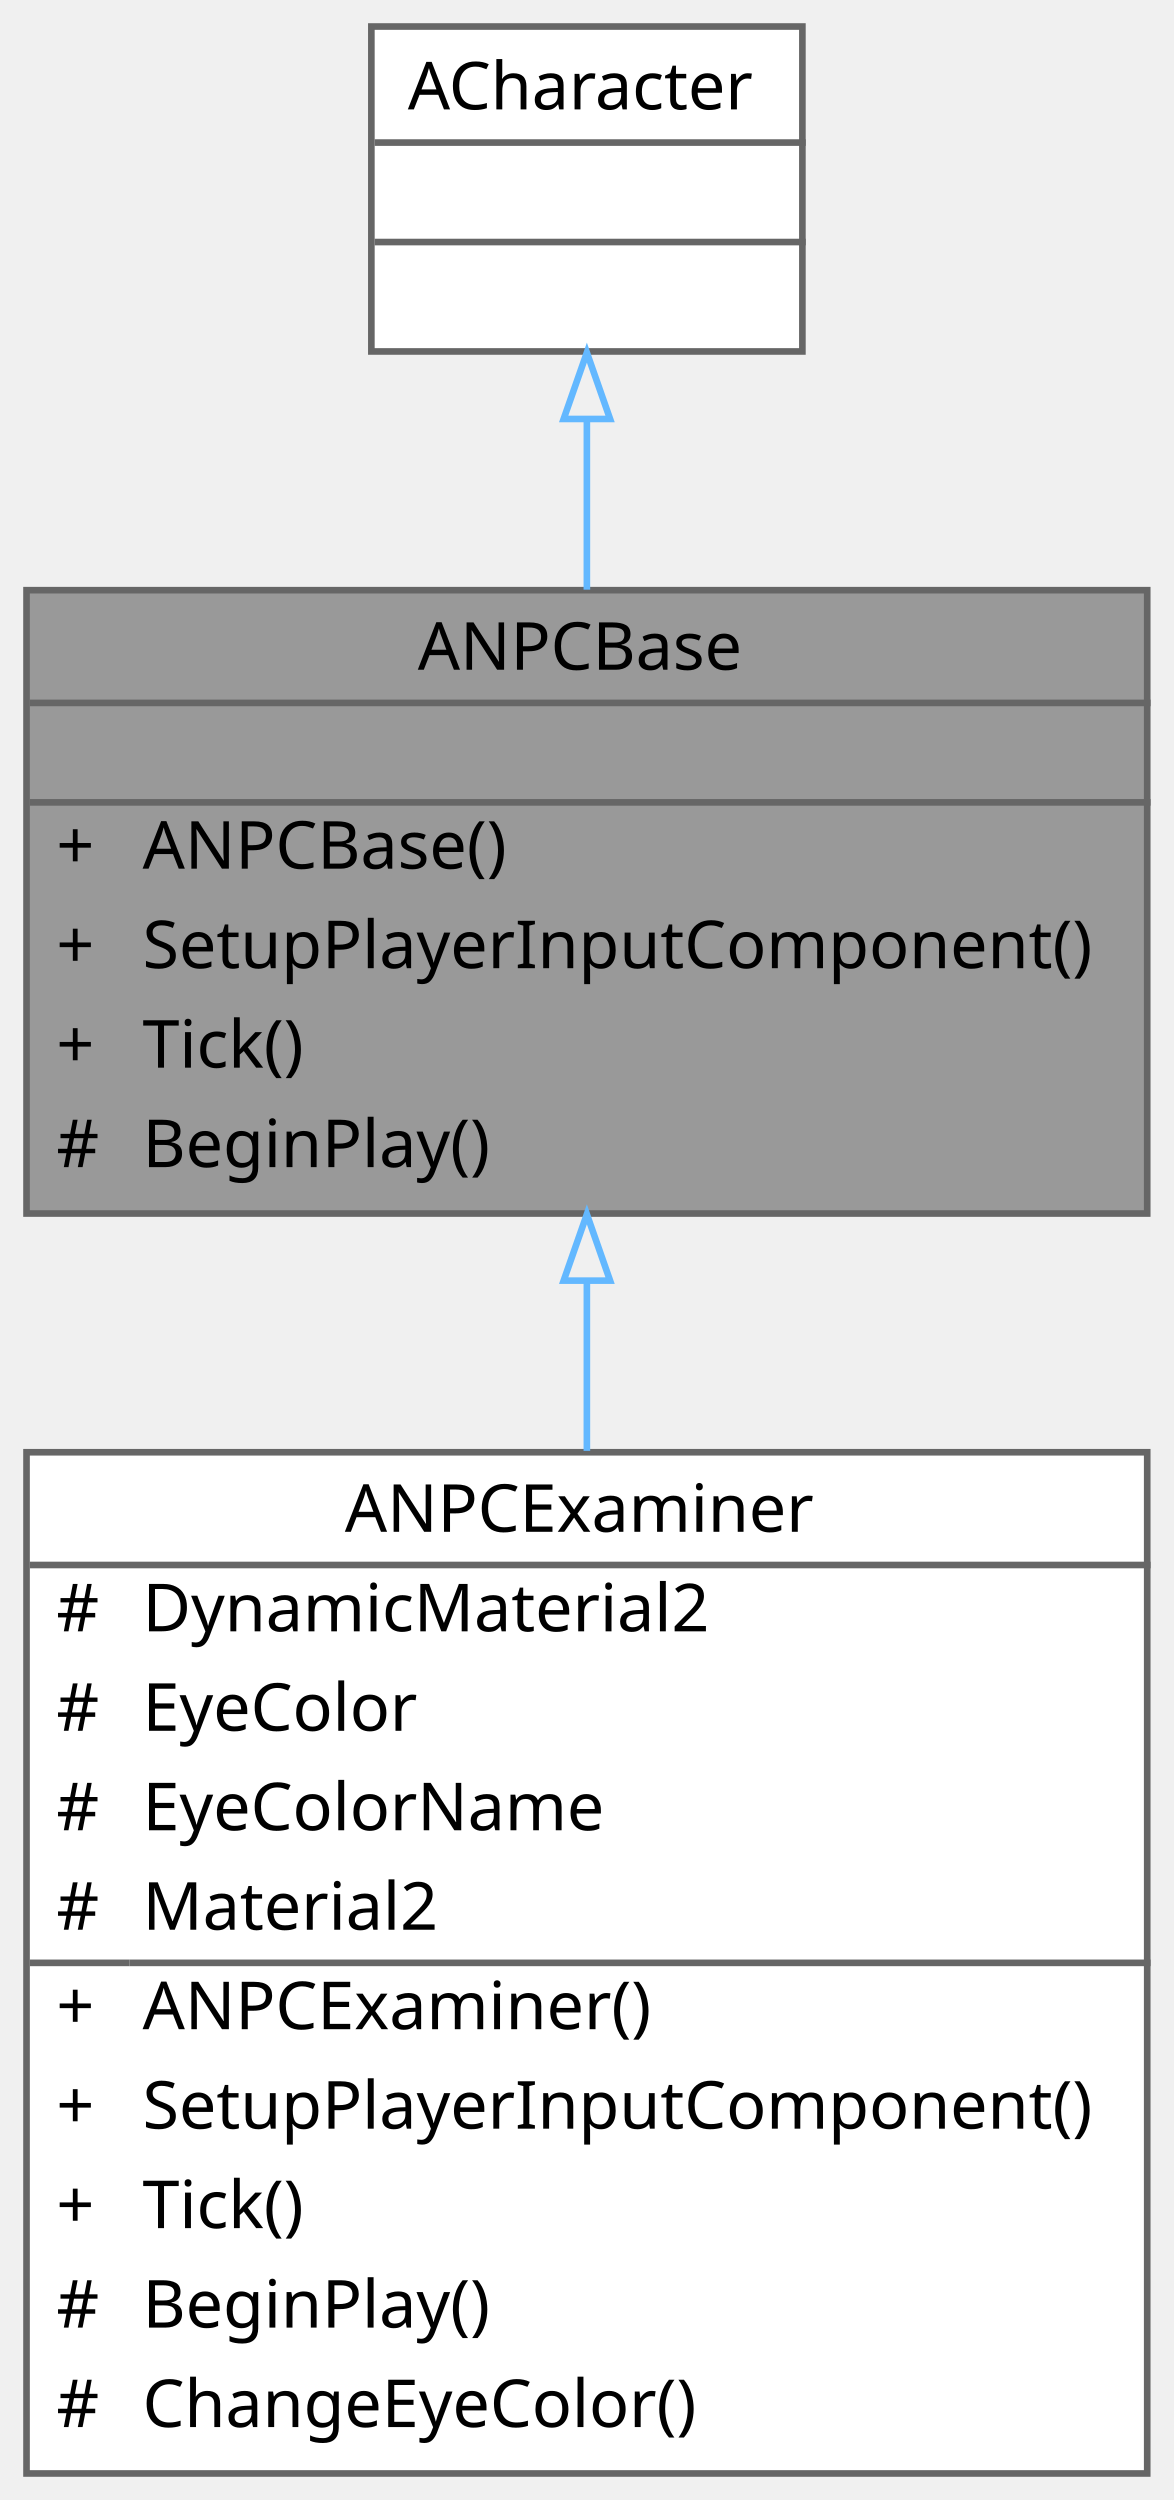
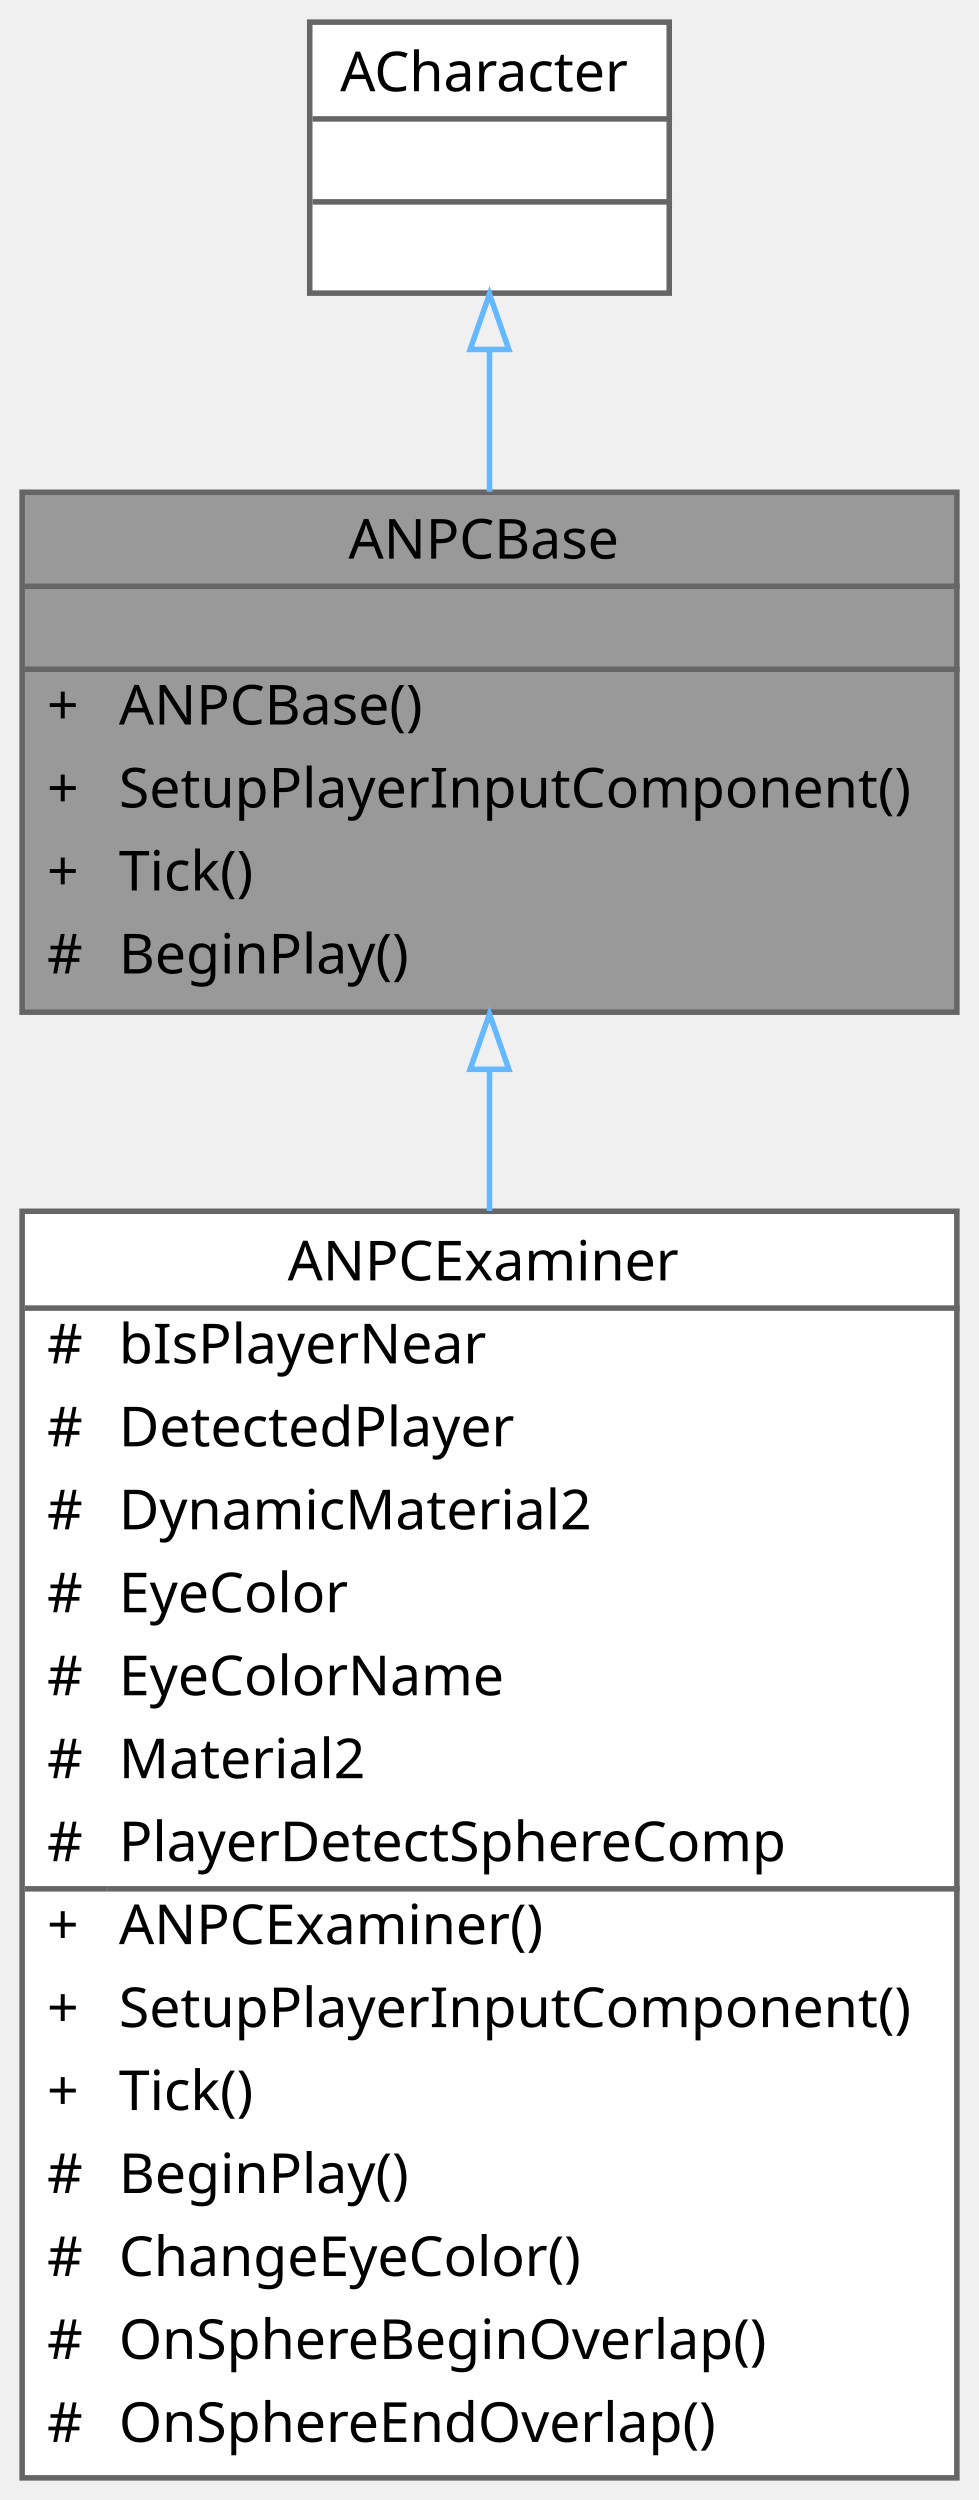
- <svg xmlns="http://www.w3.org/2000/svg" xmlns:xlink="http://www.w3.org/1999/xlink" width="177pt" height="377pt" viewBox="0.00 0.00 177.00 377.00">
-   <g id="graph0" class="graph" transform="scale(1 1) rotate(0) translate(4 373)">
+ <svg xmlns="http://www.w3.org/2000/svg" xmlns:xlink="http://www.w3.org/1999/xlink" width="177pt" height="452pt" viewBox="0.00 0.00 177.00 452.00">
+   <g id="graph0" class="graph" transform="scale(1 1) rotate(0) translate(4 448)">
    <g id="Node000001" class="node">
      <g id="a_Node000001">
        <a xlink:title=" ">
-           <polygon fill="#999999" stroke="transparent" points="169,-284 0,-284 0,-190 169,-190 169,-284" />
-           <text text-anchor="start" x="59" y="-272" font-family="Malgun Gothic" font-size="10.00">ANPCBase</text>
-           <text text-anchor="start" x="83" y="-257" font-family="Malgun Gothic" font-size="10.00"> </text>
-           <text text-anchor="start" x="4.5" y="-242" font-family="Malgun Gothic" font-size="10.00">+</text>
-           <text text-anchor="start" x="17.5" y="-242" font-family="Malgun Gothic" font-size="10.00">ANPCBase()</text>
-           <text text-anchor="start" x="4.5" y="-227" font-family="Malgun Gothic" font-size="10.00">+</text>
-           <text text-anchor="start" x="17.5" y="-227" font-family="Malgun Gothic" font-size="10.00">SetupPlayerInputComponent()</text>
-           <text text-anchor="start" x="4.5" y="-212" font-family="Malgun Gothic" font-size="10.00">+</text>
-           <text text-anchor="start" x="17.5" y="-212" font-family="Malgun Gothic" font-size="10.00">Tick()</text>
-           <text text-anchor="start" x="4.5" y="-197" font-family="Malgun Gothic" font-size="10.00">#</text>
-           <text text-anchor="start" x="17.5" y="-197" font-family="Malgun Gothic" font-size="10.00">BeginPlay()</text>
-           <polygon fill="#666666" stroke="#666666" points="0.5,-267 0.5,-267 169.5,-267 169.5,-267 0.5,-267" />
-           <polygon fill="#666666" stroke="#666666" points="0.5,-252 0.5,-252 169.5,-252 169.5,-252 0.5,-252" />
-           <polygon fill="none" stroke="#666666" points="0,-190 0,-284 169,-284 169,-190 0,-190" />
+           <polygon fill="#999999" stroke="transparent" points="169,-359 0,-359 0,-265 169,-265 169,-359" />
+           <text text-anchor="start" x="59" y="-347" font-family="Malgun Gothic" font-size="10.00">ANPCBase</text>
+           <text text-anchor="start" x="83" y="-332" font-family="Malgun Gothic" font-size="10.00"> </text>
+           <text text-anchor="start" x="4.5" y="-317" font-family="Malgun Gothic" font-size="10.00">+</text>
+           <text text-anchor="start" x="17.5" y="-317" font-family="Malgun Gothic" font-size="10.00">ANPCBase()</text>
+           <text text-anchor="start" x="4.5" y="-302" font-family="Malgun Gothic" font-size="10.00">+</text>
+           <text text-anchor="start" x="17.5" y="-302" font-family="Malgun Gothic" font-size="10.00">SetupPlayerInputComponent()</text>
+           <text text-anchor="start" x="4.5" y="-287" font-family="Malgun Gothic" font-size="10.00">+</text>
+           <text text-anchor="start" x="17.5" y="-287" font-family="Malgun Gothic" font-size="10.00">Tick()</text>
+           <text text-anchor="start" x="4.5" y="-272" font-family="Malgun Gothic" font-size="10.00">#</text>
+           <text text-anchor="start" x="17.5" y="-272" font-family="Malgun Gothic" font-size="10.00">BeginPlay()</text>
+           <polygon fill="#666666" stroke="#666666" points="0.5,-342 0.5,-342 169.5,-342 169.5,-342 0.5,-342" />
+           <polygon fill="#666666" stroke="#666666" points="0.5,-327 0.5,-327 169.5,-327 169.5,-327 0.5,-327" />
+           <polygon fill="none" stroke="#666666" points="0,-265 0,-359 169,-359 169,-265 0,-265" />
        </a>
      </g>
    </g>
    <g id="Node000003" class="node">
      <g id="a_Node000003">
        <a xlink:href="classANPCExaminer.html" target="_top" xlink:title=" ">
-           <polygon fill="white" stroke="transparent" points="169,-154 0,-154 0,0 169,0 169,-154" />
-           <text text-anchor="start" x="48" y="-142" font-family="Malgun Gothic" font-size="10.00">ANPCExaminer</text>
-           <text text-anchor="start" x="4.5" y="-127" font-family="Malgun Gothic" font-size="10.00">#</text>
-           <text text-anchor="start" x="17.5" y="-127" font-family="Malgun Gothic" font-size="10.00">DynamicMaterial2</text>
-           <text text-anchor="start" x="4.5" y="-112" font-family="Malgun Gothic" font-size="10.00">#</text>
-           <text text-anchor="start" x="17.5" y="-112" font-family="Malgun Gothic" font-size="10.00">EyeColor</text>
-           <text text-anchor="start" x="4.5" y="-97" font-family="Malgun Gothic" font-size="10.00">#</text>
-           <text text-anchor="start" x="17.5" y="-97" font-family="Malgun Gothic" font-size="10.00">EyeColorName</text>
-           <text text-anchor="start" x="4.5" y="-82" font-family="Malgun Gothic" font-size="10.00">#</text>
-           <text text-anchor="start" x="17.5" y="-82" font-family="Malgun Gothic" font-size="10.00">Material2</text>
-           <text text-anchor="start" x="4.5" y="-67" font-family="Malgun Gothic" font-size="10.00">+</text>
-           <text text-anchor="start" x="17.5" y="-67" font-family="Malgun Gothic" font-size="10.00">ANPCExaminer()</text>
-           <text text-anchor="start" x="4.5" y="-52" font-family="Malgun Gothic" font-size="10.00">+</text>
-           <text text-anchor="start" x="17.5" y="-52" font-family="Malgun Gothic" font-size="10.00">SetupPlayerInputComponent()</text>
-           <text text-anchor="start" x="4.5" y="-37" font-family="Malgun Gothic" font-size="10.00">+</text>
-           <text text-anchor="start" x="17.5" y="-37" font-family="Malgun Gothic" font-size="10.00">Tick()</text>
-           <text text-anchor="start" x="4.5" y="-22" font-family="Malgun Gothic" font-size="10.00">#</text>
-           <text text-anchor="start" x="17.5" y="-22" font-family="Malgun Gothic" font-size="10.00">BeginPlay()</text>
-           <text text-anchor="start" x="4.5" y="-7" font-family="Malgun Gothic" font-size="10.00">#</text>
-           <text text-anchor="start" x="17.5" y="-7" font-family="Malgun Gothic" font-size="10.00">ChangeEyeColor()</text>
-           <polygon fill="#666666" stroke="#666666" points="0.5,-137 0.5,-137 169.5,-137 169.5,-137 0.5,-137" />
-           <polygon fill="#666666" stroke="#666666" points="0.5,-77 0.5,-77 15.5,-77 15.5,-77 0.5,-77" />
-           <polygon fill="#666666" stroke="#666666" points="15.5,-77 15.5,-77 169.5,-77 169.5,-77 15.5,-77" />
-           <polygon fill="none" stroke="#666666" points="0,0 0,-154 169,-154 169,0 0,0" />
+           <polygon fill="white" stroke="transparent" points="169,-229 0,-229 0,0 169,0 169,-229" />
+           <text text-anchor="start" x="48" y="-216.5" font-family="Malgun Gothic" font-size="10.00">ANPCExaminer</text>
+           <text text-anchor="start" x="4.5" y="-201.5" font-family="Malgun Gothic" font-size="10.00">#</text>
+           <text text-anchor="start" x="17.5" y="-201.5" font-family="Malgun Gothic" font-size="10.00">bIsPlayerNear</text>
+           <text text-anchor="start" x="4.5" y="-186.5" font-family="Malgun Gothic" font-size="10.00">#</text>
+           <text text-anchor="start" x="17.5" y="-186.5" font-family="Malgun Gothic" font-size="10.00">DetectedPlayer</text>
+           <text text-anchor="start" x="4.5" y="-171.5" font-family="Malgun Gothic" font-size="10.00">#</text>
+           <text text-anchor="start" x="17.5" y="-171.5" font-family="Malgun Gothic" font-size="10.00">DynamicMaterial2</text>
+           <text text-anchor="start" x="4.5" y="-156.5" font-family="Malgun Gothic" font-size="10.00">#</text>
+           <text text-anchor="start" x="17.5" y="-156.5" font-family="Malgun Gothic" font-size="10.00">EyeColor</text>
+           <text text-anchor="start" x="4.5" y="-141.5" font-family="Malgun Gothic" font-size="10.00">#</text>
+           <text text-anchor="start" x="17.5" y="-141.5" font-family="Malgun Gothic" font-size="10.00">EyeColorName</text>
+           <text text-anchor="start" x="4.5" y="-126.5" font-family="Malgun Gothic" font-size="10.00">#</text>
+           <text text-anchor="start" x="17.5" y="-126.5" font-family="Malgun Gothic" font-size="10.00">Material2</text>
+           <text text-anchor="start" x="4.5" y="-111.5" font-family="Malgun Gothic" font-size="10.00">#</text>
+           <text text-anchor="start" x="17.5" y="-111.5" font-family="Malgun Gothic" font-size="10.00">PlayerDetectSphereComp</text>
+           <text text-anchor="start" x="4.5" y="-96.5" font-family="Malgun Gothic" font-size="10.00">+</text>
+           <text text-anchor="start" x="17.5" y="-96.5" font-family="Malgun Gothic" font-size="10.00">ANPCExaminer()</text>
+           <text text-anchor="start" x="4.5" y="-81.5" font-family="Malgun Gothic" font-size="10.00">+</text>
+           <text text-anchor="start" x="17.5" y="-81.5" font-family="Malgun Gothic" font-size="10.00">SetupPlayerInputComponent()</text>
+           <text text-anchor="start" x="4.5" y="-66.5" font-family="Malgun Gothic" font-size="10.00">+</text>
+           <text text-anchor="start" x="17.5" y="-66.5" font-family="Malgun Gothic" font-size="10.00">Tick()</text>
+           <text text-anchor="start" x="4.5" y="-51.5" font-family="Malgun Gothic" font-size="10.00">#</text>
+           <text text-anchor="start" x="17.5" y="-51.5" font-family="Malgun Gothic" font-size="10.00">BeginPlay()</text>
+           <text text-anchor="start" x="4.5" y="-36.5" font-family="Malgun Gothic" font-size="10.00">#</text>
+           <text text-anchor="start" x="17.5" y="-36.5" font-family="Malgun Gothic" font-size="10.00">ChangeEyeColor()</text>
+           <text text-anchor="start" x="4.5" y="-21.5" font-family="Malgun Gothic" font-size="10.00">#</text>
+           <text text-anchor="start" x="17.5" y="-21.5" font-family="Malgun Gothic" font-size="10.00">OnSphereBeginOverlap()</text>
+           <text text-anchor="start" x="4.5" y="-6.5" font-family="Malgun Gothic" font-size="10.00">#</text>
+           <text text-anchor="start" x="17.5" y="-6.5" font-family="Malgun Gothic" font-size="10.00">OnSphereEndOverlap()</text>
+           <polygon fill="#666666" stroke="#666666" points="0.5,-211.5 0.5,-211.5 169.5,-211.5 169.5,-211.5 0.5,-211.5" />
+           <polygon fill="#666666" stroke="#666666" points="0.5,-106.5 0.5,-106.5 15.5,-106.5 15.5,-106.5 0.5,-106.5" />
+           <polygon fill="#666666" stroke="#666666" points="15.5,-106.5 15.5,-106.5 169.5,-106.5 169.5,-106.5 15.5,-106.5" />
+           <polygon fill="none" stroke="#666666" points="0,0 0,-229 169,-229 169,0 0,0" />
        </a>
      </g>
    </g>
    <g id="edge2_Node000001_Node000003" class="edge">
      <g id="a_edge2_Node000001_Node000003">
        <a xlink:title=" ">
-           <path fill="none" stroke="#63b8ff" d="M84.5,-179.64C84.5,-171.39 84.5,-162.78 84.5,-154.21" />
-           <polygon fill="none" stroke="#63b8ff" points="81,-179.88 84.5,-189.88 88,-179.88 81,-179.88" />
+           <path fill="none" stroke="#63b8ff" d="M84.5,-254.62C84.5,-246.47 84.5,-237.85 84.5,-229.05" />
+           <polygon fill="none" stroke="#63b8ff" points="81,-254.67 84.5,-264.67 88,-254.67 81,-254.67" />
        </a>
      </g>
    </g>
    <g id="Node000002" class="node">
      <g id="a_Node000002">
        <a xlink:title=" ">
-           <polygon fill="white" stroke="transparent" points="117,-369 52,-369 52,-320 117,-320 117,-369" />
-           <text text-anchor="start" x="57.5" y="-356.5" font-family="Malgun Gothic" font-size="10.00">ACharacter</text>
-           <text text-anchor="start" x="83" y="-341.5" font-family="Malgun Gothic" font-size="10.00"> </text>
-           <text text-anchor="start" x="83" y="-326.5" font-family="Malgun Gothic" font-size="10.00"> </text>
-           <polygon fill="#666666" stroke="#666666" points="52.5,-351.5 52.5,-351.5 117.5,-351.5 117.5,-351.5 52.5,-351.5" />
-           <polygon fill="#666666" stroke="#666666" points="52.5,-336.5 52.5,-336.5 117.5,-336.5 117.5,-336.5 52.5,-336.5" />
-           <polygon fill="none" stroke="#666666" points="52,-320 52,-369 117,-369 117,-320 52,-320" />
+           <polygon fill="white" stroke="transparent" points="117,-444 52,-444 52,-395 117,-395 117,-444" />
+           <text text-anchor="start" x="57.5" y="-431.5" font-family="Malgun Gothic" font-size="10.00">ACharacter</text>
+           <text text-anchor="start" x="83" y="-416.5" font-family="Malgun Gothic" font-size="10.00"> </text>
+           <text text-anchor="start" x="83" y="-401.5" font-family="Malgun Gothic" font-size="10.00"> </text>
+           <polygon fill="#666666" stroke="#666666" points="52.5,-426.5 52.5,-426.5 117.5,-426.5 117.5,-426.5 52.5,-426.5" />
+           <polygon fill="#666666" stroke="#666666" points="52.5,-411.5 52.5,-411.5 117.5,-411.5 117.5,-411.5 52.5,-411.5" />
+           <polygon fill="none" stroke="#666666" points="52,-395 52,-444 117,-444 117,-395 52,-395" />
        </a>
      </g>
    </g>
    <g id="edge1_Node000001_Node000002" class="edge">
      <g id="a_edge1_Node000001_Node000002">
        <a xlink:title=" ">
-           <path fill="none" stroke="#63b8ff" d="M84.5,-309.61C84.5,-301.48 84.5,-292.66 84.5,-284.08" />
-           <polygon fill="none" stroke="#63b8ff" points="81,-309.82 84.5,-319.82 88,-309.82 81,-309.82" />
+           <path fill="none" stroke="#63b8ff" d="M84.5,-384.61C84.5,-376.48 84.5,-367.66 84.5,-359.08" />
+           <polygon fill="none" stroke="#63b8ff" points="81,-384.82 84.5,-394.82 88,-384.82 81,-384.82" />
        </a>
      </g>
    </g>
  </g>
</svg>
